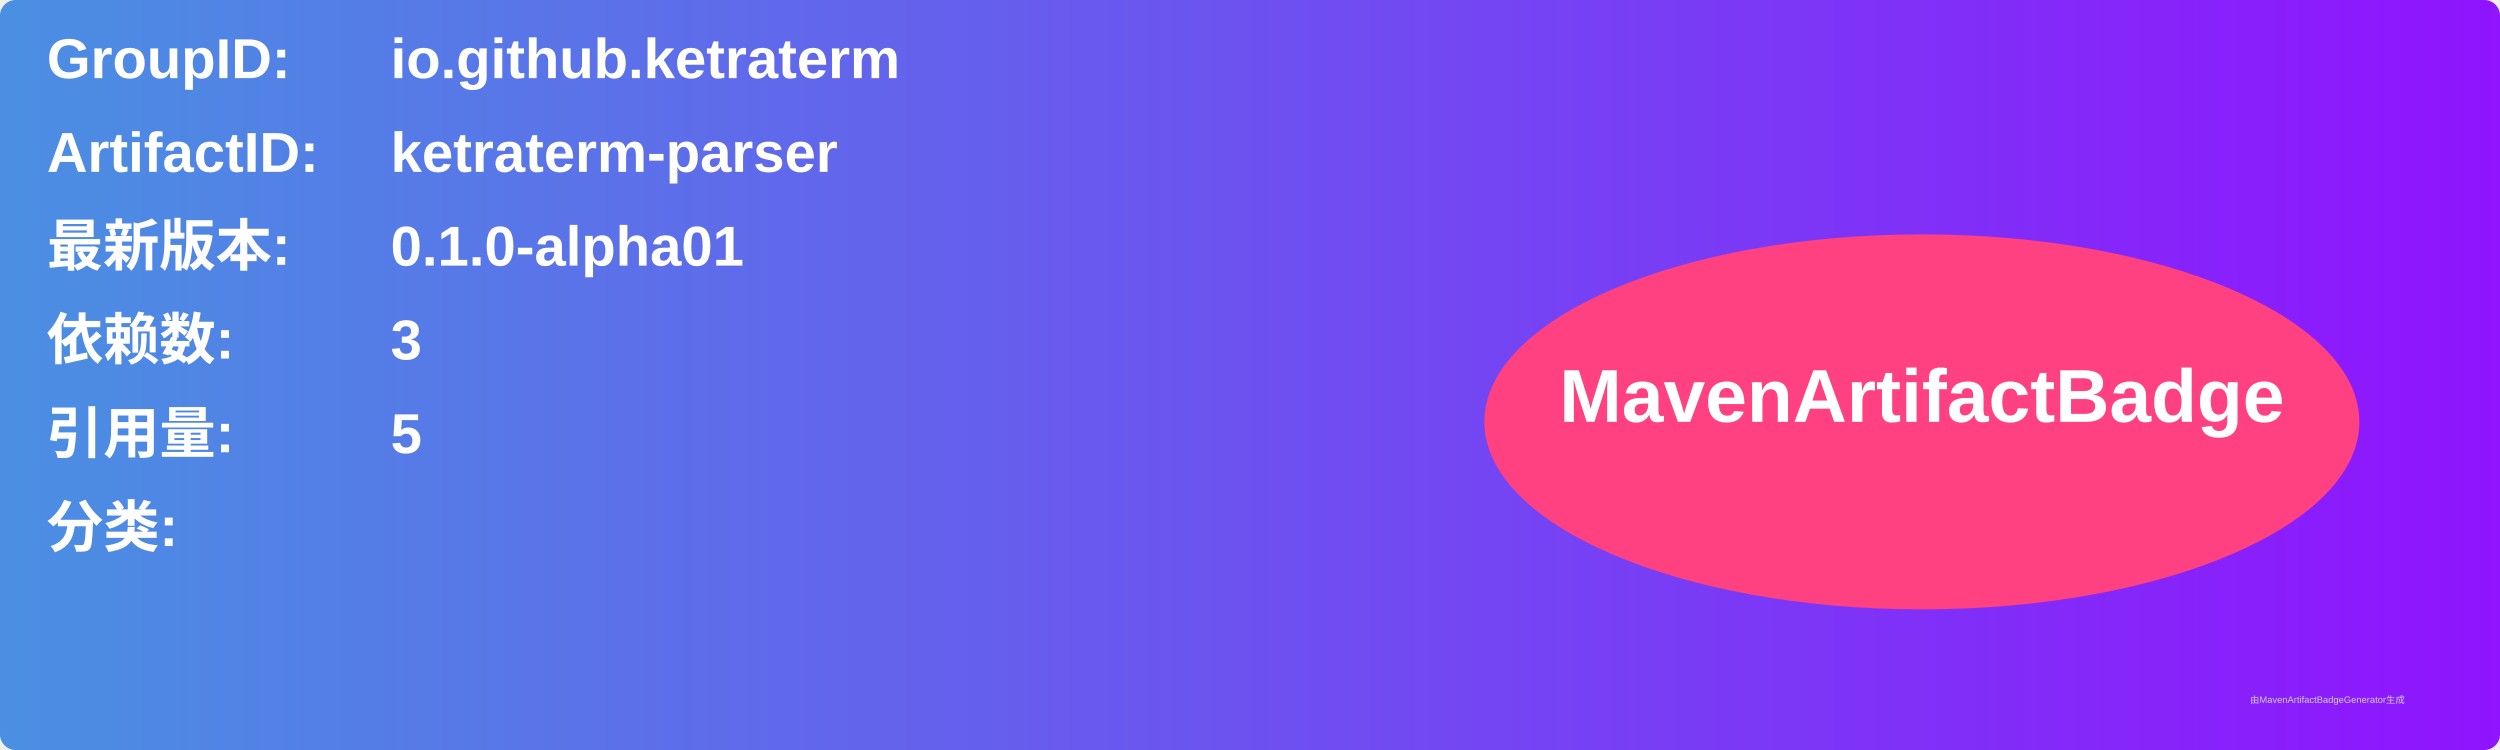
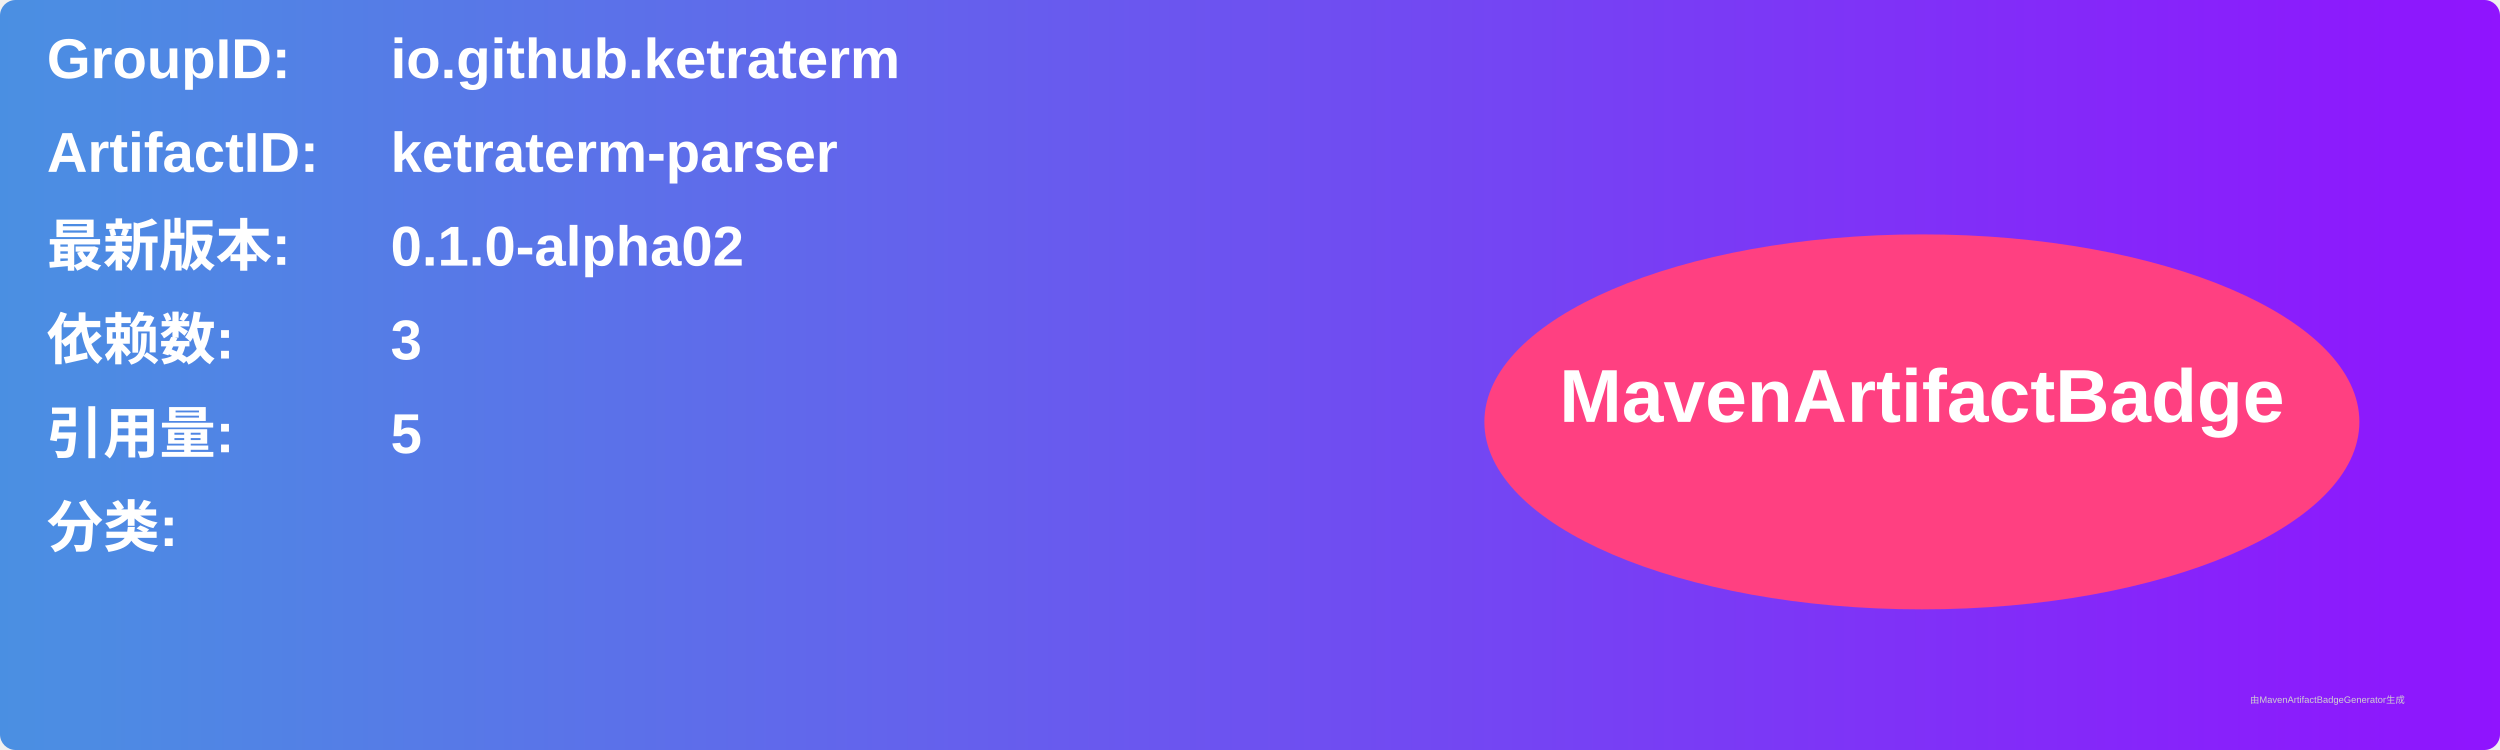
<svg xmlns="http://www.w3.org/2000/svg" width="800" height="240" viewBox="0 0 800 240">
  <linearGradient id="grad" x1="0%" y1="0%" x2="100%" y2="0%">
    <stop offset="0%" stop-color="#4a90e2" />
    <stop offset="100%" stop-color="#9013fe" />
  </linearGradient>
  <rect width="100%" height="100%" rx="5" ry="5" fill="url(#grad)" />
  <g transform="translate(15, 15)">
    <text x="0" y="10" font-family="Arial" font-size="18" fill="white" font-weight="bold" width="260">GroupID:</text>
    <text x="110" y="10" font-family="Arial" font-size="18" fill="white" font-weight="bold" width="460">io.github.ketraterm</text>
    <text x="0" y="40" font-family="Arial" font-size="18" fill="white" font-weight="bold" width="260">ArtifactID:</text>
    <text x="110" y="40" font-family="Arial" font-size="18" fill="white" font-weight="bold" width="460">ketraterm-parser</text>
    <text x="0" y="70" font-family="Arial" font-size="18" fill="white" font-weight="bold">最新版本:</text>
    <text x="110" y="70" font-family="Arial" font-size="18" fill="white" font-weight="bold">
-       <tspan font-weight="bold">0.1.0-alpha01</tspan>
+       <tspan font-weight="bold">0.1.0-alpha02</tspan>
    </text>
    <text x="0" y="100" font-family="Arial" font-size="18" fill="white" font-weight="bold">依赖数: </text>
    <text x="110" y="100" font-family="Arial" font-size="18" fill="white">
      <tspan font-weight="bold">3</tspan>
    </text>
    <text x="0" y="130" font-family="Arial" font-size="18" fill="white" font-weight="bold">引用量: </text>
    <text x="110" y="130" font-family="Arial" font-size="18" fill="white">
      <tspan font-weight="bold">5</tspan>
    </text>
    <text x="0" y="160" font-family="Arial" font-size="18" fill="white" font-weight="bold">分类:</text>
    <text x="10" y="190" font-family="Arial" font-size="10" fill="white">
      <tspan font-weight="bold" />
    </text>
    <ellipse cx="600" cy="120" rx="140" ry="60" fill="#ff4081" />
    <text x="600" y="120" text-anchor="middle" font-family="Arial" font-size="24" fill="white" font-weight="bold">MavenArtifactBadge</text>
  </g>
  <text x="720" y="225" font-family="Arial" font-size="3" fill="#d0d0d0">由MavenArtifactBadgeGenerator生成</text>
</svg>
